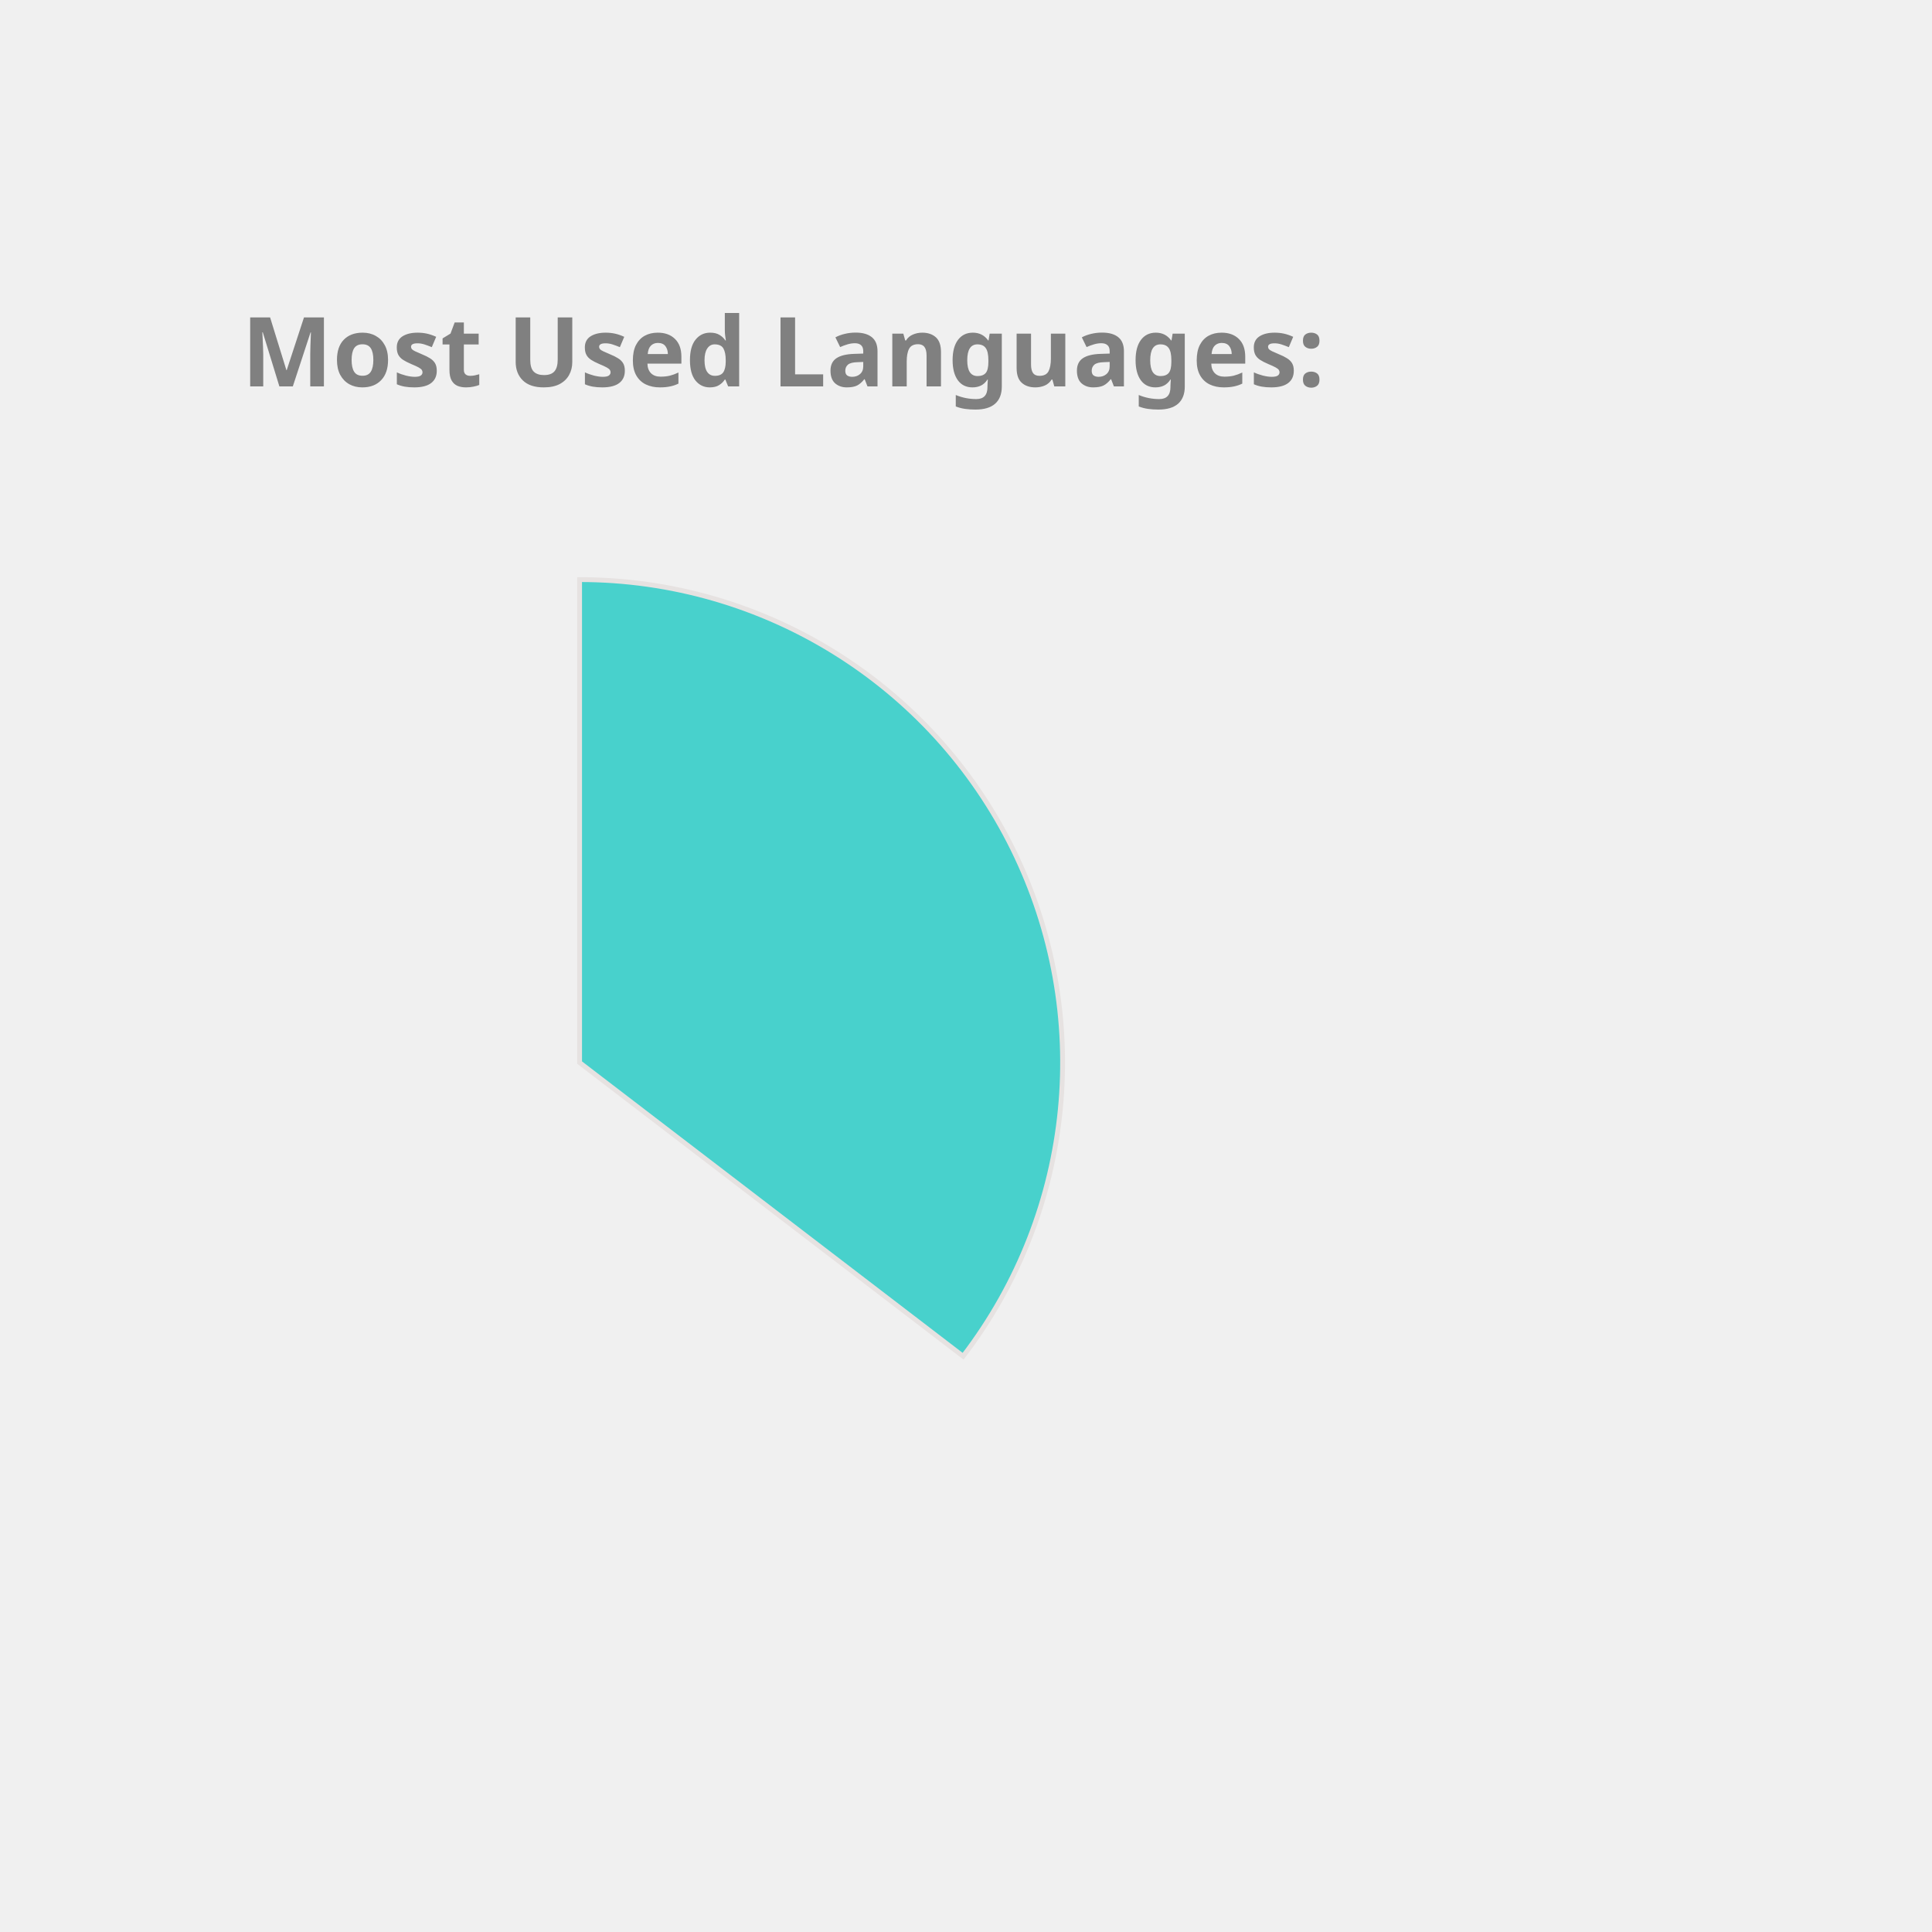
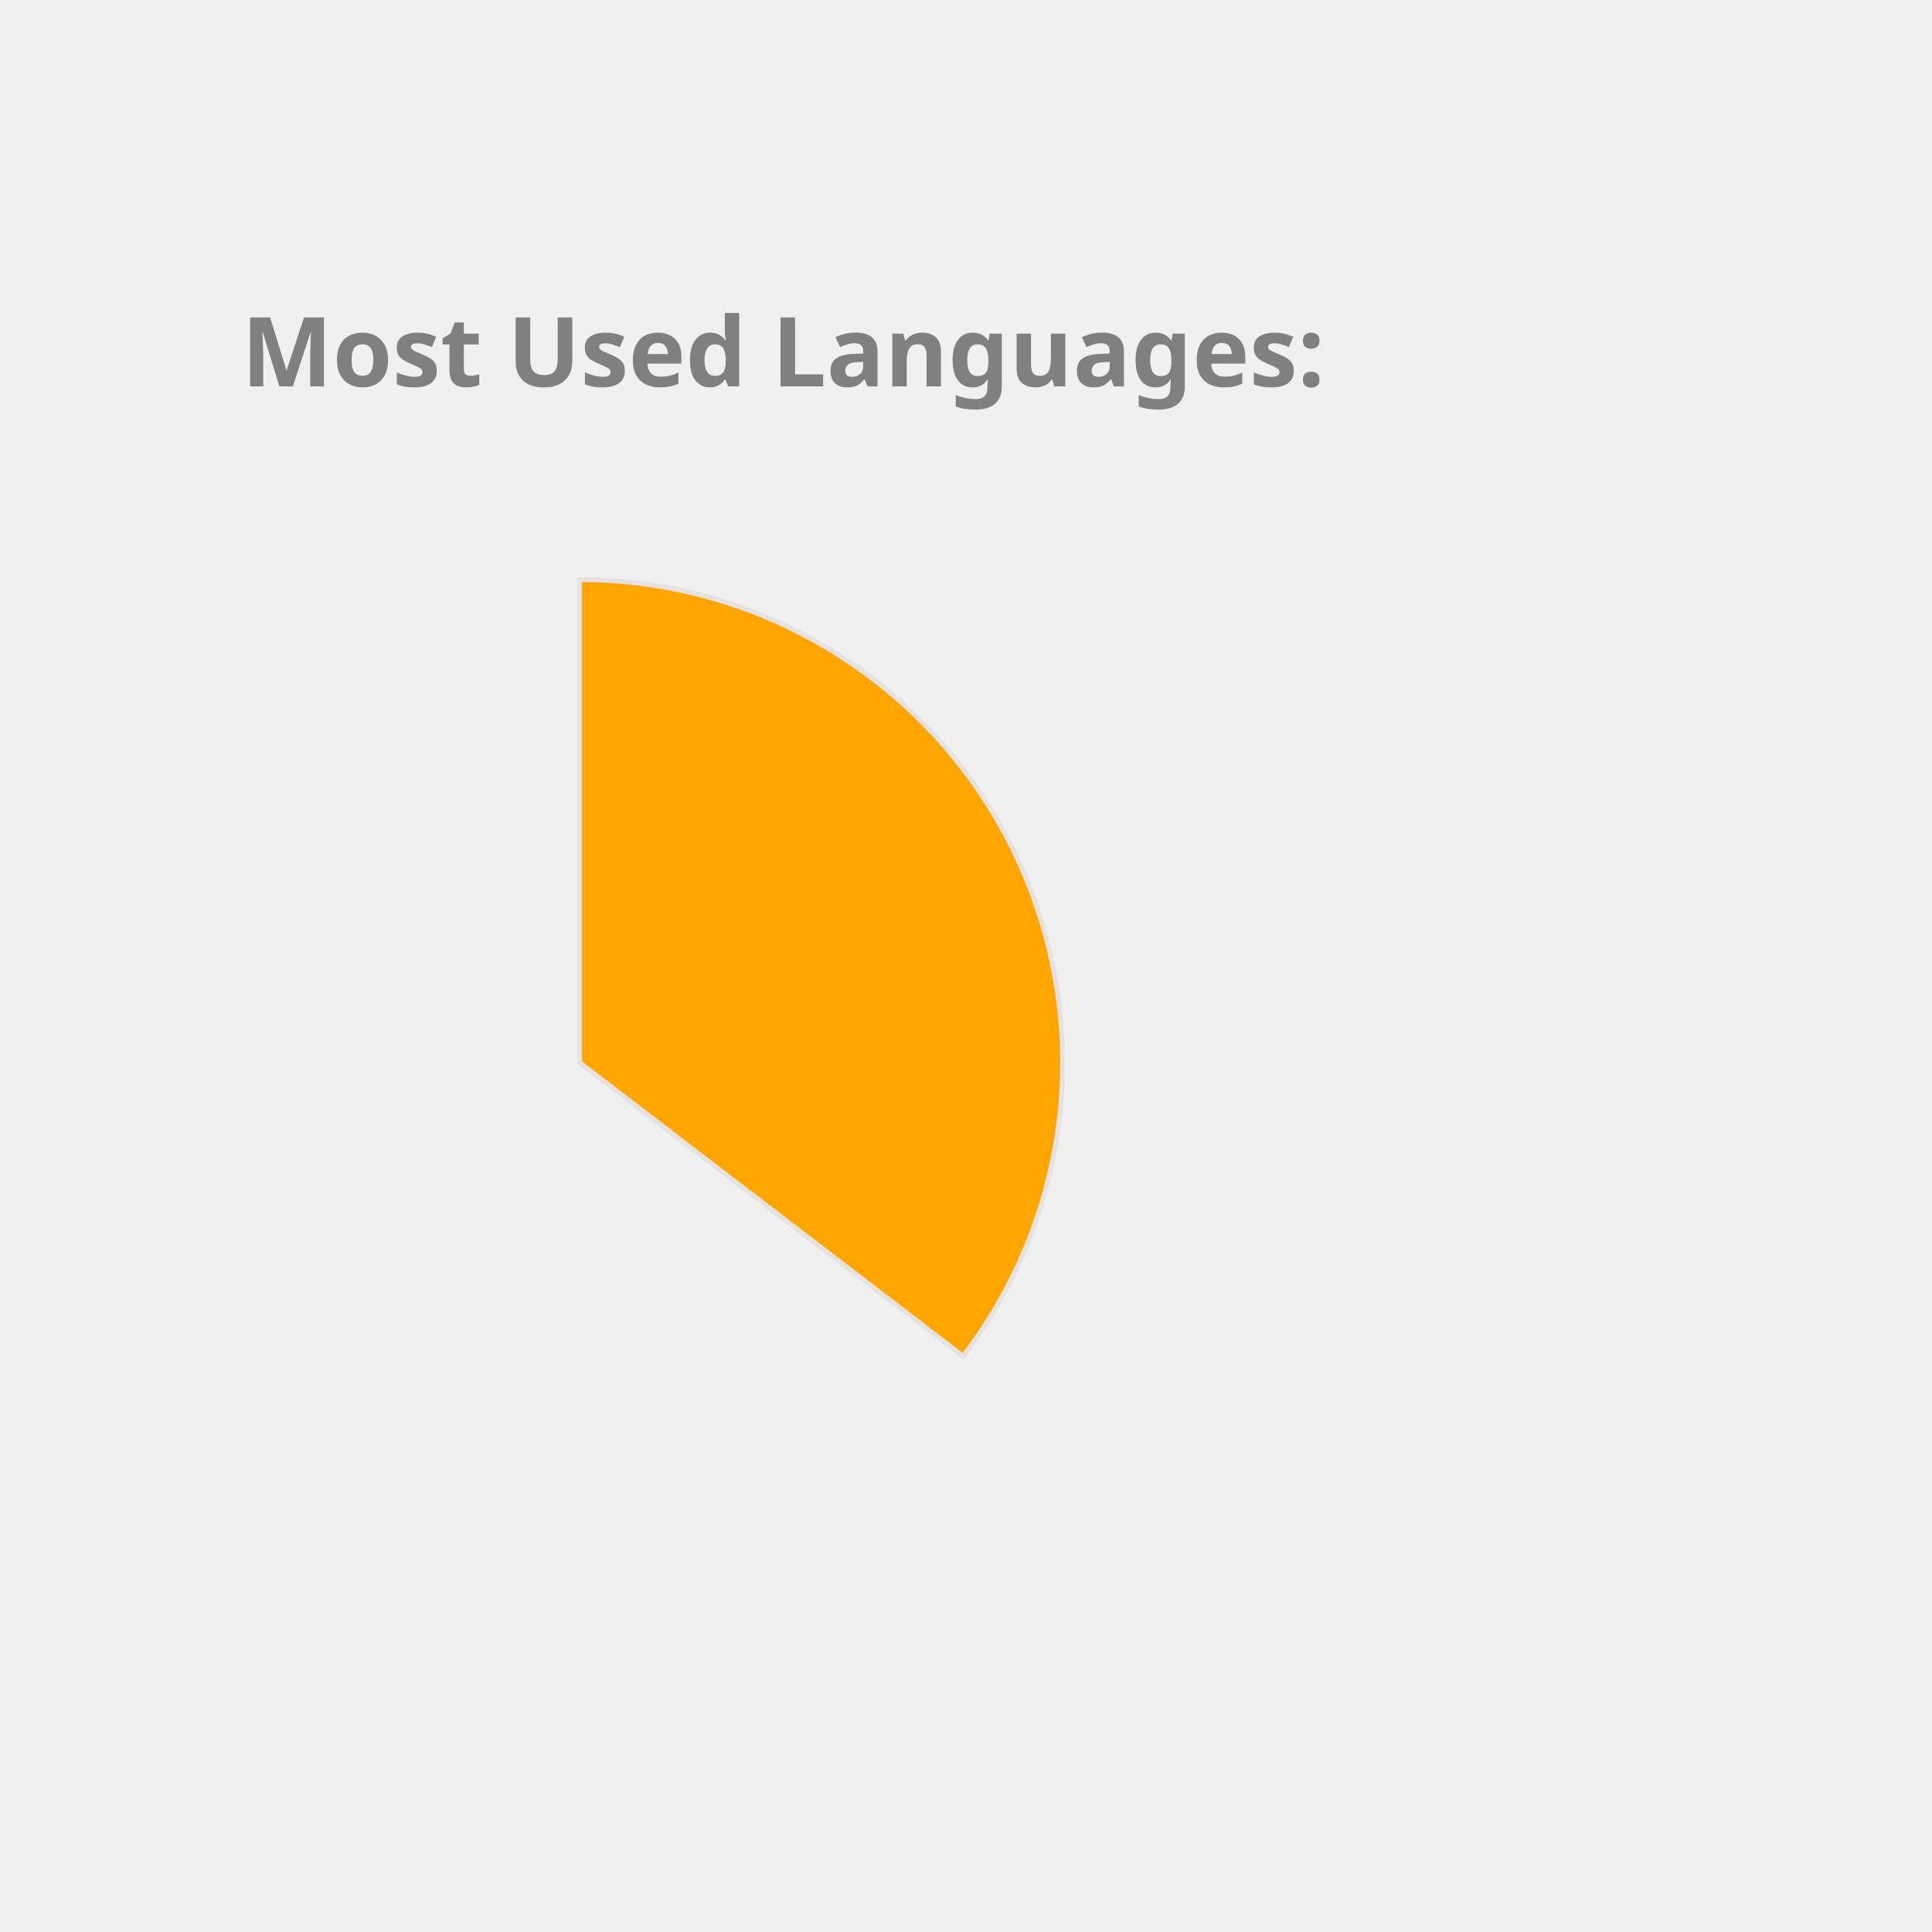
<svg xmlns="http://www.w3.org/2000/svg" height="350px" width="350px" viewBox="0 0 400 400">
  <style> 
        .label {
                font: bold 20px sans-serif;
                color: #404040;
                -webkit-text-stroke: 1px white;
        }

        path {
                stroke: #E6E2E1;
                stroke-width: 1px;
                transform: translate(60px, 100px);
        }

        .path_1 {
                animation: fadeIn 5s linear forwards;
        }

        .path_2 {
                transform: scale(0);
                animation: fadeIn 5s linear forwards 5s;
        }


        
        .path_3 {
                transform: scale(0);
                animation: fadeIn 5s linear forwards 10s;
        }


        .path_4 {
                transform: scale(0);
                animation: fadeIn 5s linear forwards 15s;
        }

        .path_5 {
                transform: scale(0);
                animation: fadeIn 5s linear forwards 20s;
        }

        .path_6 {
                transform: scale(0);
                animation: fadeIn 5s linear forwards 25s;
        }

        .path_7 {
                transform: scale(0);
                animation: fadeIn 5s linear forwards 30s;
        }

        .path_8 {
                transform: scale(0);
                animation: fadeIn 5s linear forwards 35s;
        }

        .path_9 {
                transform: scale(0);
                animation: fadeIn 5s linear forwards 40s;
        }

        .path_10 {
                transform: scale(0);
                animation: fadeIn 5s linear forwards 45s;
        }

        @keyframes fadeIn {
                0% {                        
                        transform: translate(250px, 300px) rotate(0deg) scale(0);
                        
                }
                50% {
                        transform: translate(150px, 220px) rotate(180deg) scale(0.5);
                        
                }
                
                100% {
                        transform: translate(60px, 120px) rotate(360deg) scale(1);
                        
                }
        }
        .txt_1 {
                opacity: 0;
                animation: txtShow 5s linear forwards 0s;
        }

        .txt_2 {
                opacity: 0;
                animation: txtShow 5s linear forwards 5s;
        }

        .txt_3 {
                opacity: 0;
                animation: txtShow 5s linear forwards 10s;
        }

        .txt_4 {
                opacity: 0;
                animation: txtShow 5s linear forwards 15s;
        }

        .txt_5 {
                opacity: 0;
                animation: txtShow 5s linear forwards 20s;
        }

        .txt_6 {
                opacity: 0;
                animation: txtShow 5s linear forwards 25s;
        }

        .txt_7 {
                opacity: 0;
                animation: txtShow 5s linear forwards 30s;
        }

        .txt_8 {
                opacity: 0;
                animation: txtShow 5s linear forwards 35s;
        }

        .txt_9 {
                opacity: 0;
                animation: txtShow 5s linear forwards 40s;
        }

        .txt_10 {
                opacity: 0;
                animation: txtShow 5s linear forwards 45s;
        }

        @keyframes txtShow {
                0% {                        
                        opacity: 0;
                        transform: translate(0px, 0px) scale(0);
                }
                100% {
                        opacity: 1;
                        transform: translate(0px, 0px) scale(1);
                        
                }
        }
</style>
-   <path class="path_1" d="M 60,120 L 60,20 A 100,100 0 0 1 139.399,180.793 Z" fill="MediumTurquoise" stroke="#fff" stroke-width="2" />
-   <text class="txt_1" x="260" y="150" fill="MediumTurquoise" stroke="MediumTurquoise" stroke-width="1">Java</text>
+   <path class="path_1" d="M 60,120 L 60,20 A 100,100 0 0 1 139.399,180.793 Z" fill="Orange" stroke="#fff" stroke-width="2" />
+   <text class="txt_1" x="260" y="150" fill="Orange" stroke="Orange" stroke-width="1">Java</text>
  <path class="path_2" d="M 60,120 L 139.399,180.793 A 100,100 0 0 1 -26.707,169.819 Z" fill="IndianRed" stroke="#fff" stroke-width="2" />
  <text class="txt_2" x="260" y="170" fill="IndianRed" stroke="IndianRed" stroke-width="1">TypeScript</text>
-   <path class="path_3" d="M 60,120 L -26.707,169.819 A 100,100 0 0 1 -29.664,75.724 Z" fill="SteelBlue" stroke="#fff" stroke-width="2" />
-   <text class="txt_3" x="260" y="190" fill="SteelBlue" stroke="SteelBlue" stroke-width="1">JavaScript</text>
-   <path class="path_4" d="M 60,120 L -29.664,75.724 A 100,100 0 0 1 -11.594,50.183 Z" fill="CornflowerBlue" stroke="#fff" stroke-width="2" />
-   <text class="txt_4" x="260" y="210" fill="CornflowerBlue" stroke="CornflowerBlue" stroke-width="1">HTML</text>
-   <path class="path_5" d="M 60,120 L -11.594,50.183 A 100,100 0 0 1 9.096,33.926 Z" fill="Pink" stroke="#fff" stroke-width="2" />
-   <text class="txt_5" x="260" y="230" fill="Pink" stroke="Pink" stroke-width="1">CSS</text>
-   <path class="path_6" d="M 60,120 L 9.096,33.926 A 100,100 0 0 1 32.101,23.971 Z" fill="LightSeaGreen" stroke="#fff" stroke-width="2" />
-   <text class="txt_6" x="260" y="250" fill="LightSeaGreen" stroke="LightSeaGreen" stroke-width="1">Sass</text>
-   <path class="path_7" d="M 60,120 L 32.101,23.971 A 100,100 0 0 1 41.262,21.771 Z" fill="Orange" stroke="#fff" stroke-width="2" />
-   <text class="txt_7" x="260" y="270" fill="Orange" stroke="Orange" stroke-width="1">Python</text>
-   <path class="path_8" d="M 60,120 L 41.262,21.771 A 100,100 0 0 1 49.964,20.505 Z" fill="Crimson" stroke="#fff" stroke-width="2" />
-   <text class="txt_8" x="260" y="290" fill="Crimson" stroke="Crimson" stroke-width="1">Batchfile</text>
-   <path class="path_9" d="M 60,120 L 49.964,20.505 A 100,100 0 0 1 54.348,20.16 Z" fill="DarkKhaki" stroke="#fff" stroke-width="2" />
-   <text class="txt_9" x="260" y="310" fill="DarkKhaki" stroke="DarkKhaki" stroke-width="1">Mustache</text>
-   <path class="path_10" d="M 60,120 L 54.348,20.16 A 100,100 0 0 1 58.115,20.018 Z" fill="Chocolate" stroke="#fff" stroke-width="2" />
-   <text class="txt_10" x="260" y="330" fill="Chocolate" stroke="Chocolate" stroke-width="1">SCSS</text>
+   <path class="path_3" d="M 60,120 L -26.707,169.819 A 100,100 0 0 1 -29.664,75.724 Z" fill="Salmon" stroke="#fff" stroke-width="2" />
+   <text class="txt_3" x="260" y="190" fill="Salmon" stroke="Salmon" stroke-width="1">JavaScript</text>
+   <path class="path_4" d="M 60,120 L -29.664,75.724 A 100,100 0 0 1 -11.594,50.183 Z" fill="RosyBrown" stroke="#fff" stroke-width="2" />
+   <text class="txt_4" x="260" y="210" fill="RosyBrown" stroke="RosyBrown" stroke-width="1">HTML</text>
+   <path class="path_5" d="M 60,120 L -11.594,50.183 A 100,100 0 0 1 9.096,33.926 Z" fill="MediumAquaMarine" stroke="#fff" stroke-width="2" />
+   <text class="txt_5" x="260" y="230" fill="MediumAquaMarine" stroke="MediumAquaMarine" stroke-width="1">CSS</text>
+   <path class="path_6" d="M 60,120 L 9.096,33.926 A 100,100 0 0 1 32.101,23.971 Z" fill="RoyalBlue" stroke="#fff" stroke-width="2" />
+   <text class="txt_6" x="260" y="250" fill="RoyalBlue" stroke="RoyalBlue" stroke-width="1">Sass</text>
+   <path class="path_7" d="M 60,120 L 32.101,23.971 A 100,100 0 0 1 41.262,21.771 Z" fill="Chocolate" stroke="#fff" stroke-width="2" />
+   <text class="txt_7" x="260" y="270" fill="Chocolate" stroke="Chocolate" stroke-width="1">Python</text>
+   <path class="path_8" d="M 60,120 L 41.262,21.771 A 100,100 0 0 1 49.964,20.505 Z" fill="Gold" stroke="#fff" stroke-width="2" />
+   <text class="txt_8" x="260" y="290" fill="Gold" stroke="Gold" stroke-width="1">Batchfile</text>
+   <path class="path_9" d="M 60,120 L 49.964,20.505 A 100,100 0 0 1 54.348,20.16 Z" fill="CornflowerBlue" stroke="#fff" stroke-width="2" />
+   <text class="txt_9" x="260" y="310" fill="CornflowerBlue" stroke="CornflowerBlue" stroke-width="1">Mustache</text>
+   <path class="path_10" d="M 60,120 L 54.348,20.16 A 100,100 0 0 1 58.115,20.018 Z" fill="Pink" stroke="#fff" stroke-width="2" />
+   <text class="txt_10" x="260" y="330" fill="Pink" stroke="Pink" stroke-width="1">SCSS</text>
  <g class="label">
    <text x="50" y="80" fill="grey">Most Used Languages:</text>
  </g>
</svg>
